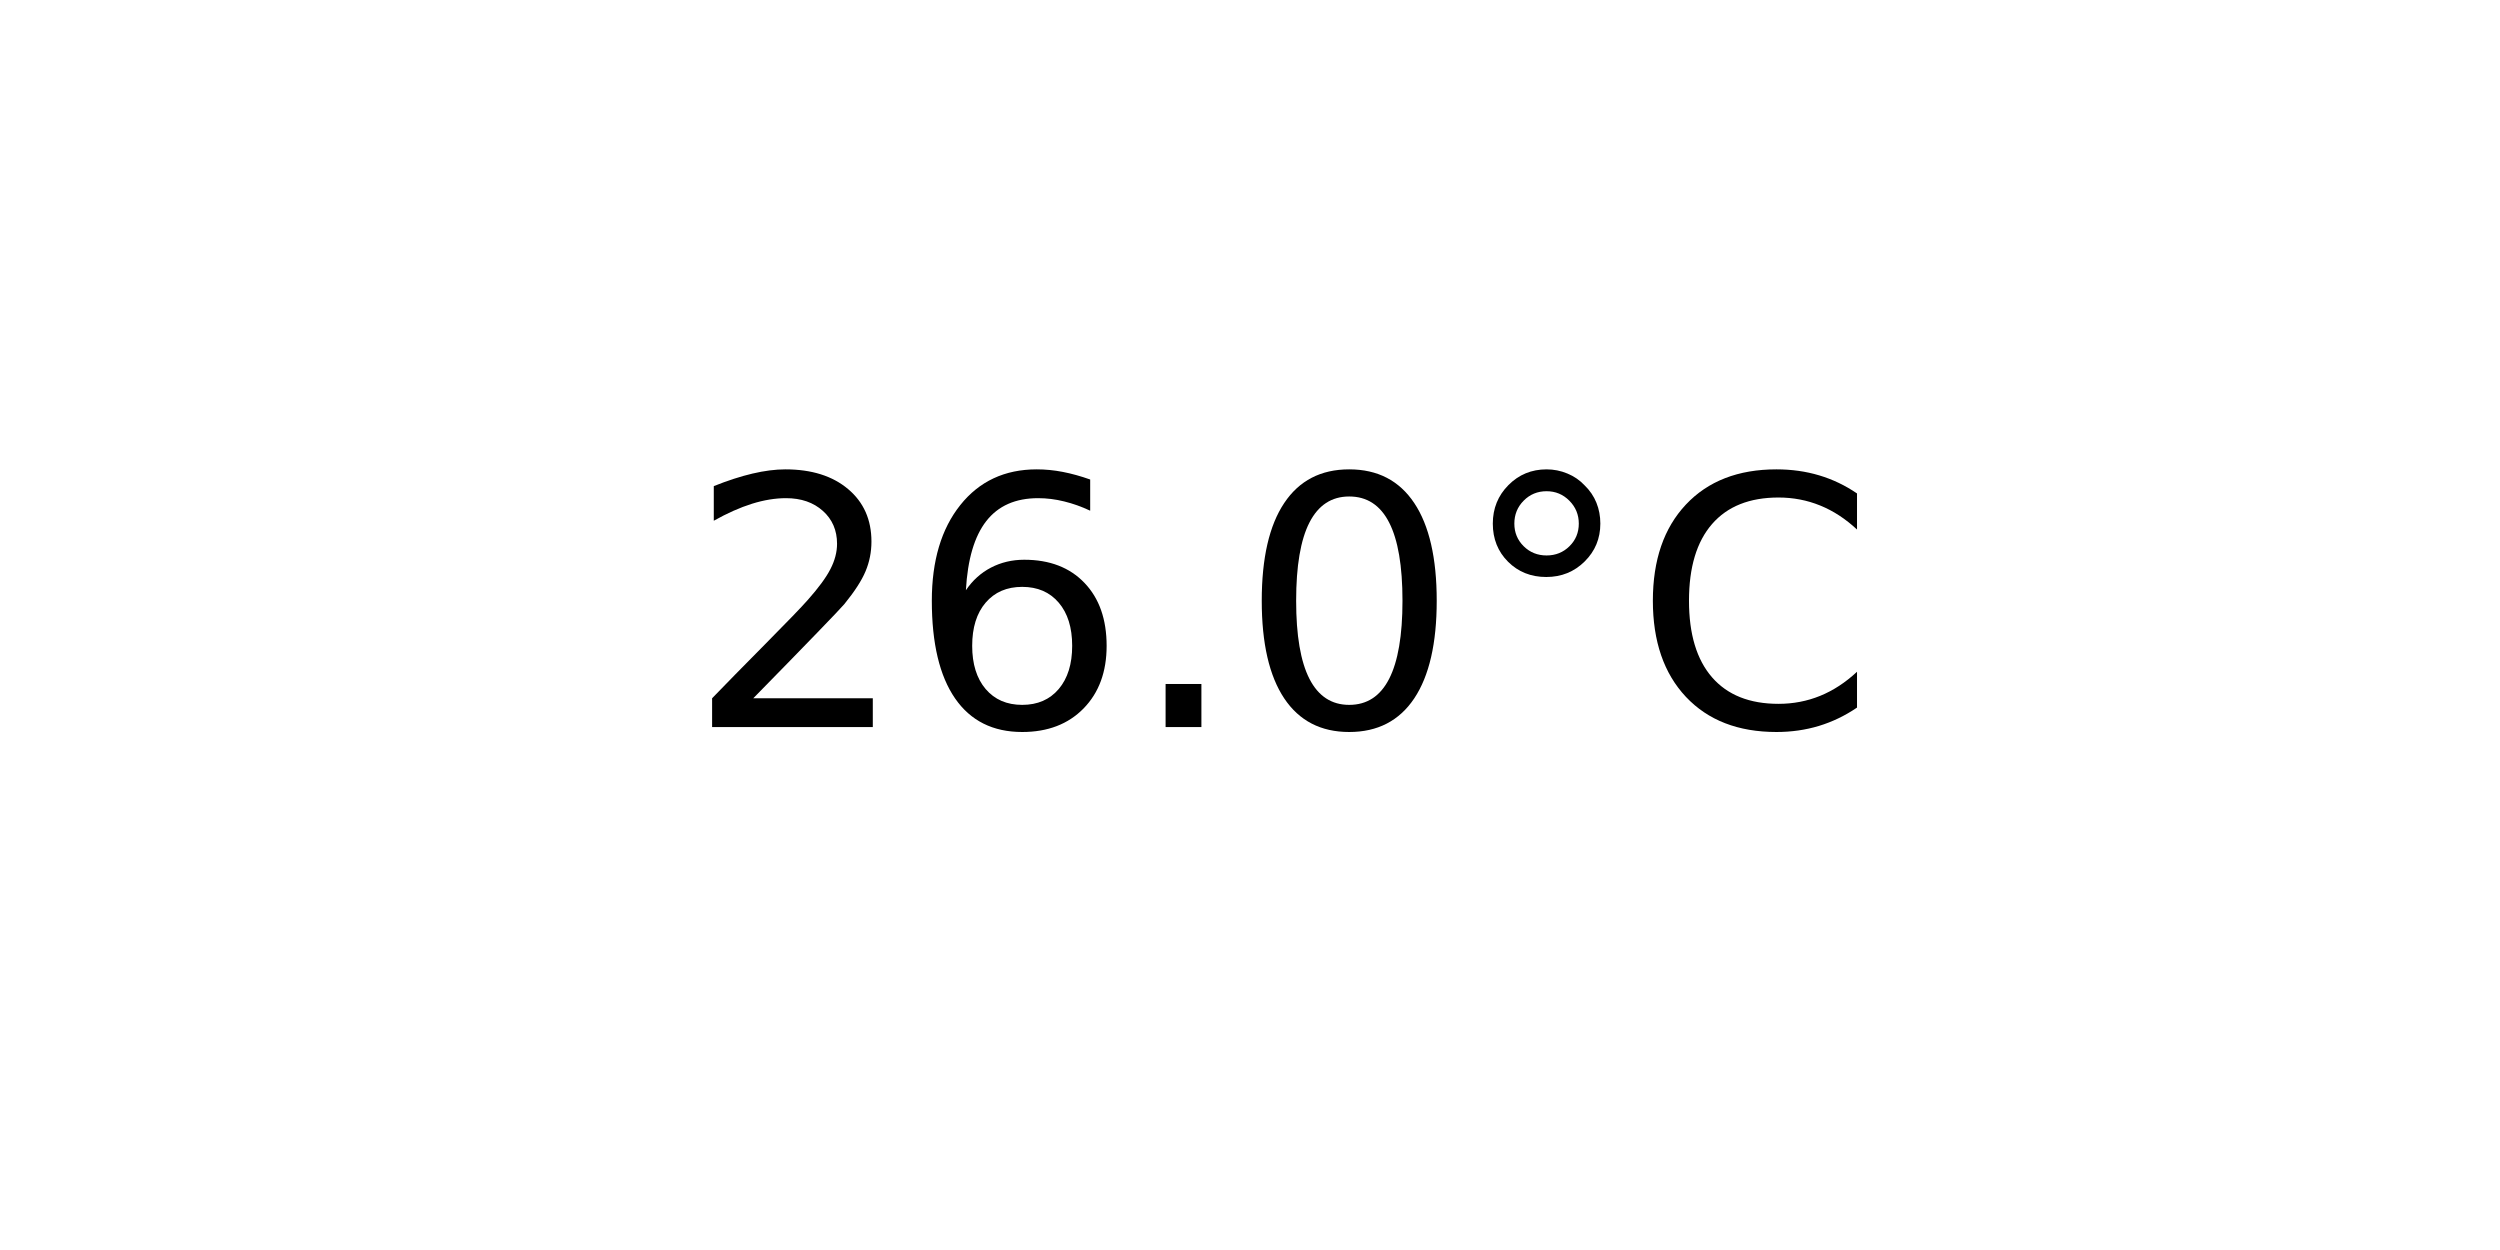
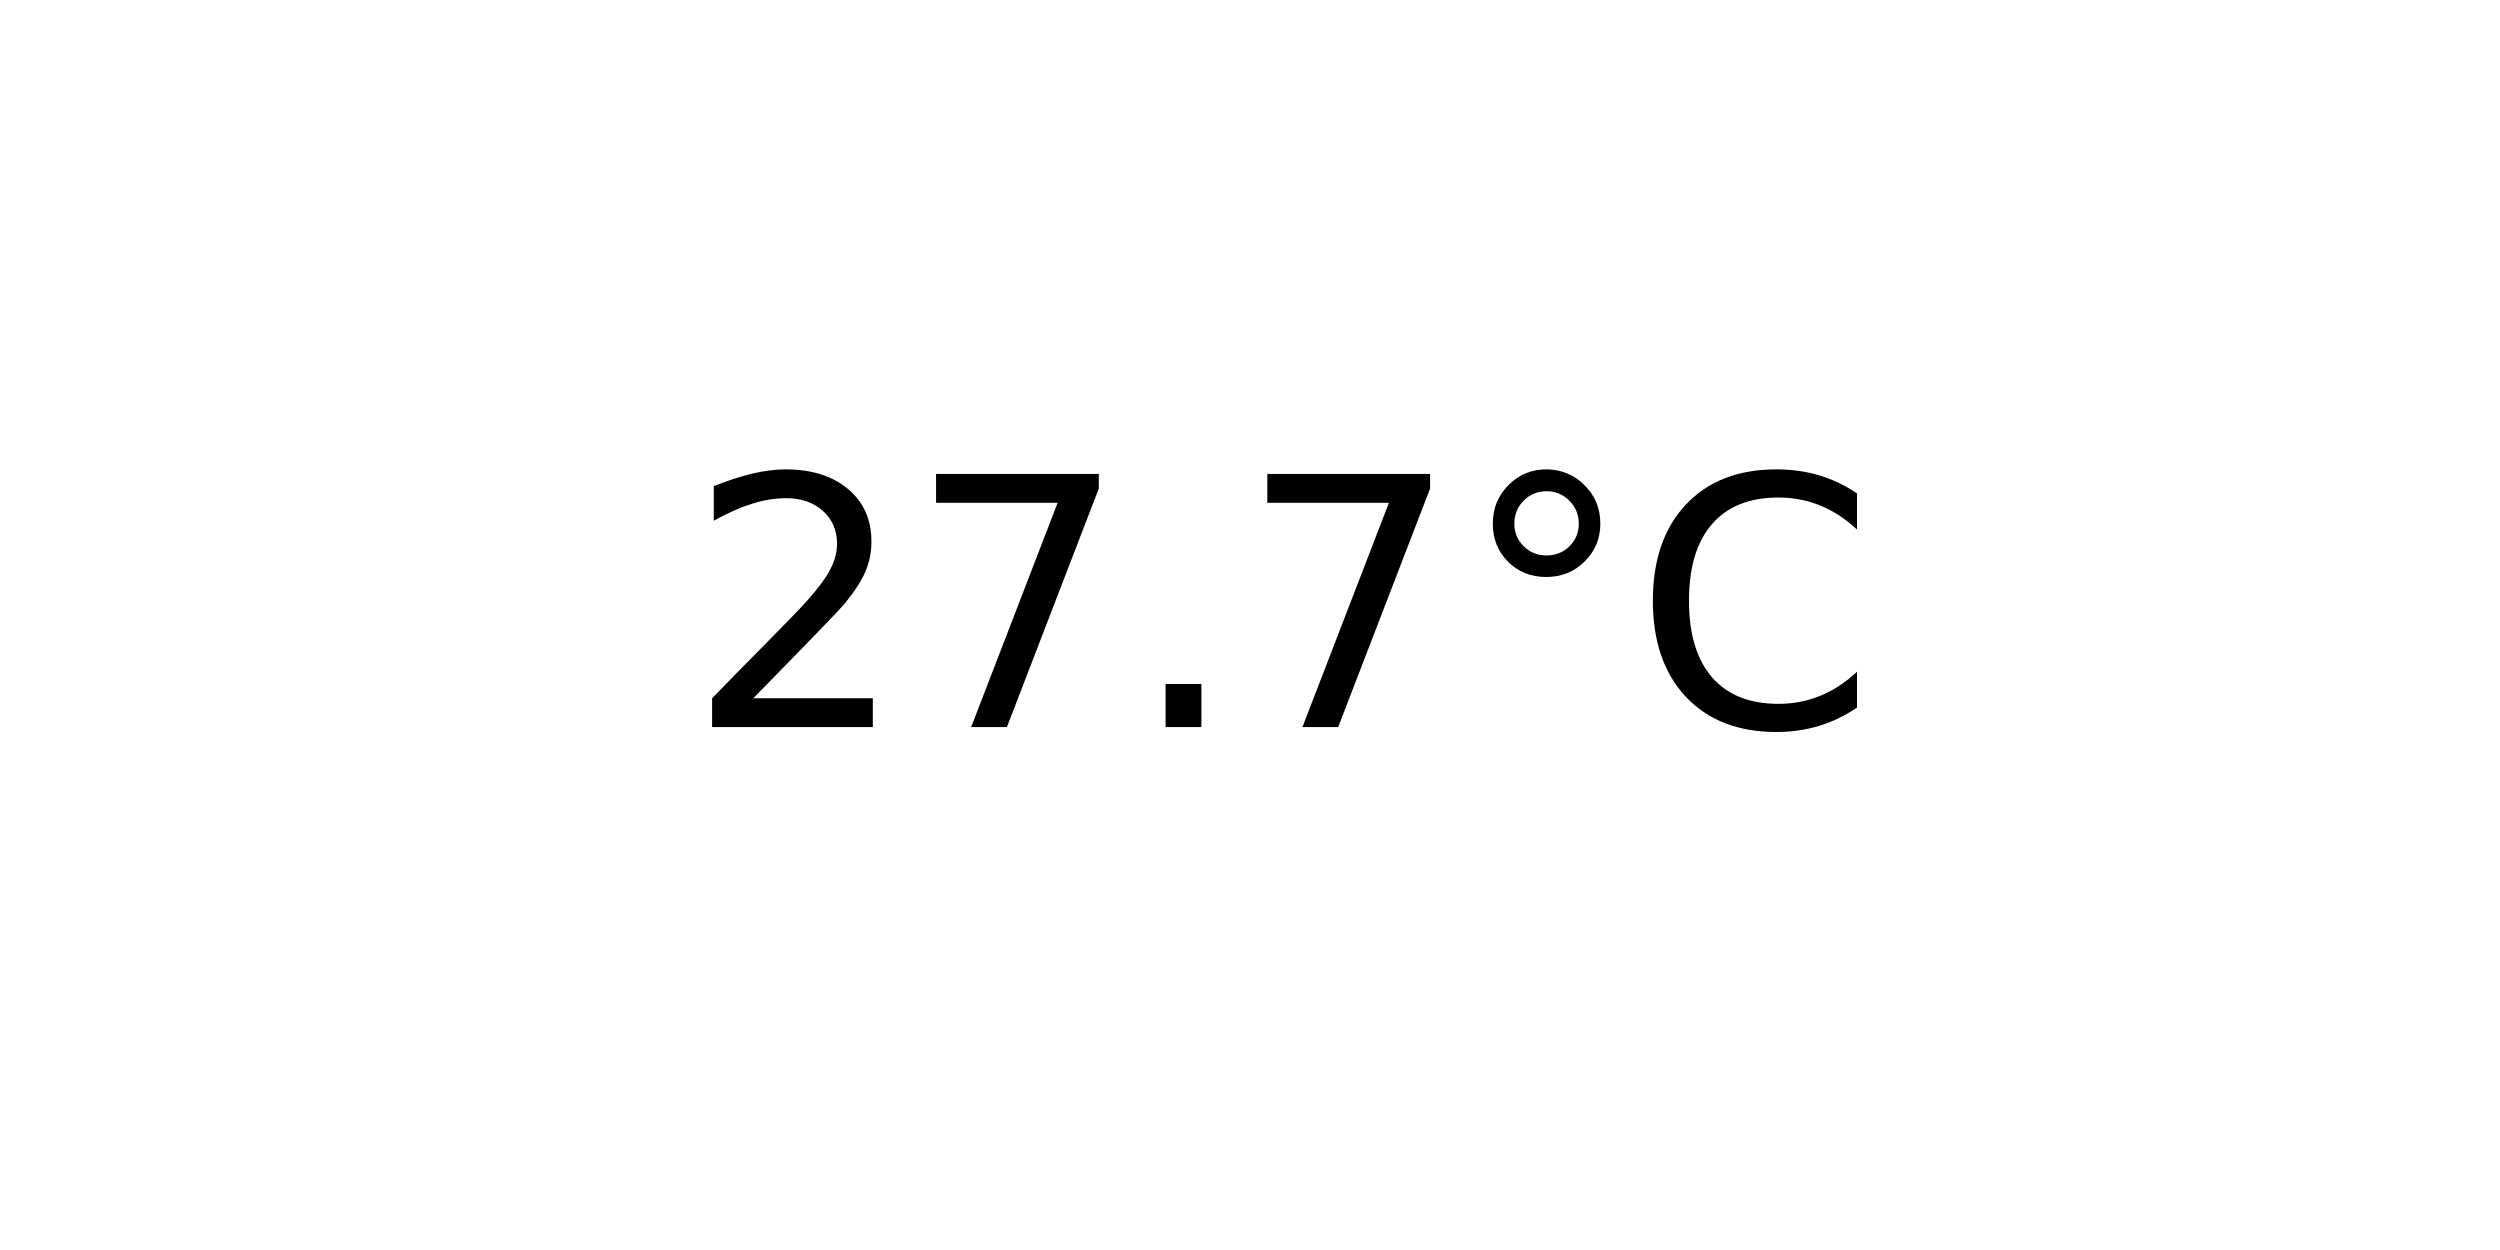
<svg xmlns="http://www.w3.org/2000/svg" xmlns:xlink="http://www.w3.org/1999/xlink" width="72pt" height="36pt" viewBox="0 0 72 36" version="1.1">
  <defs>
    <style type="text/css">*{stroke-linejoin: round; stroke-linecap: butt}</style>
  </defs>
  <g id="figure_1">
    <g id="axes_1">
      <g id="text_1">
        <g transform="translate(19.77578 20.93937) scale(0.1 -0.1)">
          <defs>
            <path id="DejaVuSans-32" d="M 1228 531  L 3431 531  L 3431 0  L 469 0  L 469 531  Q 828 903 1448 1529  Q 2069 2156 2228 2338  Q 2531 2678 2651 2914  Q 2772 3150 2772 3378  Q 2772 3750 2511 3984  Q 2250 4219 1831 4219  Q 1534 4219 1204 4116  Q 875 4013 500 3803  L 500 4441  Q 881 4594 1212 4672  Q 1544 4750 1819 4750  Q 2544 4750 2975 4387  Q 3406 4025 3406 3419  Q 3406 3131 3298 2873  Q 3191 2616 2906 2266  Q 2828 2175 2409 1742  Q 1991 1309 1228 531  z " transform="scale(0.015625)" />
-             <path id="DejaVuSans-36" d="M 2113 2584  Q 1688 2584 1439 2293  Q 1191 2003 1191 1497  Q 1191 994 1439 701  Q 1688 409 2113 409  Q 2538 409 2786 701  Q 3034 994 3034 1497  Q 3034 2003 2786 2293  Q 2538 2584 2113 2584  z M 3366 4563  L 3366 3988  Q 3128 4100 2886 4159  Q 2644 4219 2406 4219  Q 1781 4219 1451 3797  Q 1122 3375 1075 2522  Q 1259 2794 1537 2939  Q 1816 3084 2150 3084  Q 2853 3084 3261 2657  Q 3669 2231 3669 1497  Q 3669 778 3244 343  Q 2819 -91 2113 -91  Q 1303 -91 875 529  Q 447 1150 447 2328  Q 447 3434 972 4092  Q 1497 4750 2381 4750  Q 2619 4750 2861 4703  Q 3103 4656 3366 4563  z " transform="scale(0.015625)" />
+             <path id="DejaVuSans-37" d="M 525 4666  L 3525 4666  L 3525 4397  L 1831 0  L 1172 0  L 2766 4134  L 525 4134  L 525 4666  z " transform="scale(0.015625)" />
            <path id="DejaVuSans-2e" d="M 684 794  L 1344 794  L 1344 0  L 684 0  L 684 794  z " transform="scale(0.015625)" />
-             <path id="DejaVuSans-30" d="M 2034 4250  Q 1547 4250 1301 3770  Q 1056 3291 1056 2328  Q 1056 1369 1301 889  Q 1547 409 2034 409  Q 2525 409 2770 889  Q 3016 1369 3016 2328  Q 3016 3291 2770 3770  Q 2525 4250 2034 4250  z M 2034 4750  Q 2819 4750 3233 4129  Q 3647 3509 3647 2328  Q 3647 1150 3233 529  Q 2819 -91 2034 -91  Q 1250 -91 836 529  Q 422 1150 422 2328  Q 422 3509 836 4129  Q 1250 4750 2034 4750  z " transform="scale(0.015625)" />
            <path id="DejaVuSans-b0" d="M 1600 4347  Q 1350 4347 1178 4173  Q 1006 4000 1006 3750  Q 1006 3503 1178 3333  Q 1350 3163 1600 3163  Q 1850 3163 2022 3333  Q 2194 3503 2194 3750  Q 2194 3997 2020 4172  Q 1847 4347 1600 4347  z M 1600 4750  Q 1800 4750 1984 4673  Q 2169 4597 2303 4453  Q 2447 4313 2519 4134  Q 2591 3956 2591 3750  Q 2591 3338 2302 3052  Q 2013 2766 1594 2766  Q 1172 2766 890 3047  Q 609 3328 609 3750  Q 609 4169 896 4459  Q 1184 4750 1600 4750  z " transform="scale(0.015625)" />
            <path id="DejaVuSans-43" d="M 4122 4306  L 4122 3641  Q 3803 3938 3442 4084  Q 3081 4231 2675 4231  Q 1875 4231 1450 3742  Q 1025 3253 1025 2328  Q 1025 1406 1450 917  Q 1875 428 2675 428  Q 3081 428 3442 575  Q 3803 722 4122 1019  L 4122 359  Q 3791 134 3420 21  Q 3050 -91 2638 -91  Q 1578 -91 968 557  Q 359 1206 359 2328  Q 359 3453 968 4101  Q 1578 4750 2638 4750  Q 3056 4750 3426 4639  Q 3797 4528 4122 4306  z " transform="scale(0.015625)" />
          </defs>
          <use xlink:href="#DejaVuSans-32" />
-           <use xlink:href="#DejaVuSans-36" x="63.623" />
+           <use xlink:href="#DejaVuSans-37" x="63.623" />
          <use xlink:href="#DejaVuSans-2e" x="127.246" />
-           <use xlink:href="#DejaVuSans-30" x="159.033" />
+           <use xlink:href="#DejaVuSans-37" x="159.033" />
          <use xlink:href="#DejaVuSans-b0" x="222.656" />
          <use xlink:href="#DejaVuSans-43" x="272.656" />
        </g>
      </g>
    </g>
  </g>
</svg>
